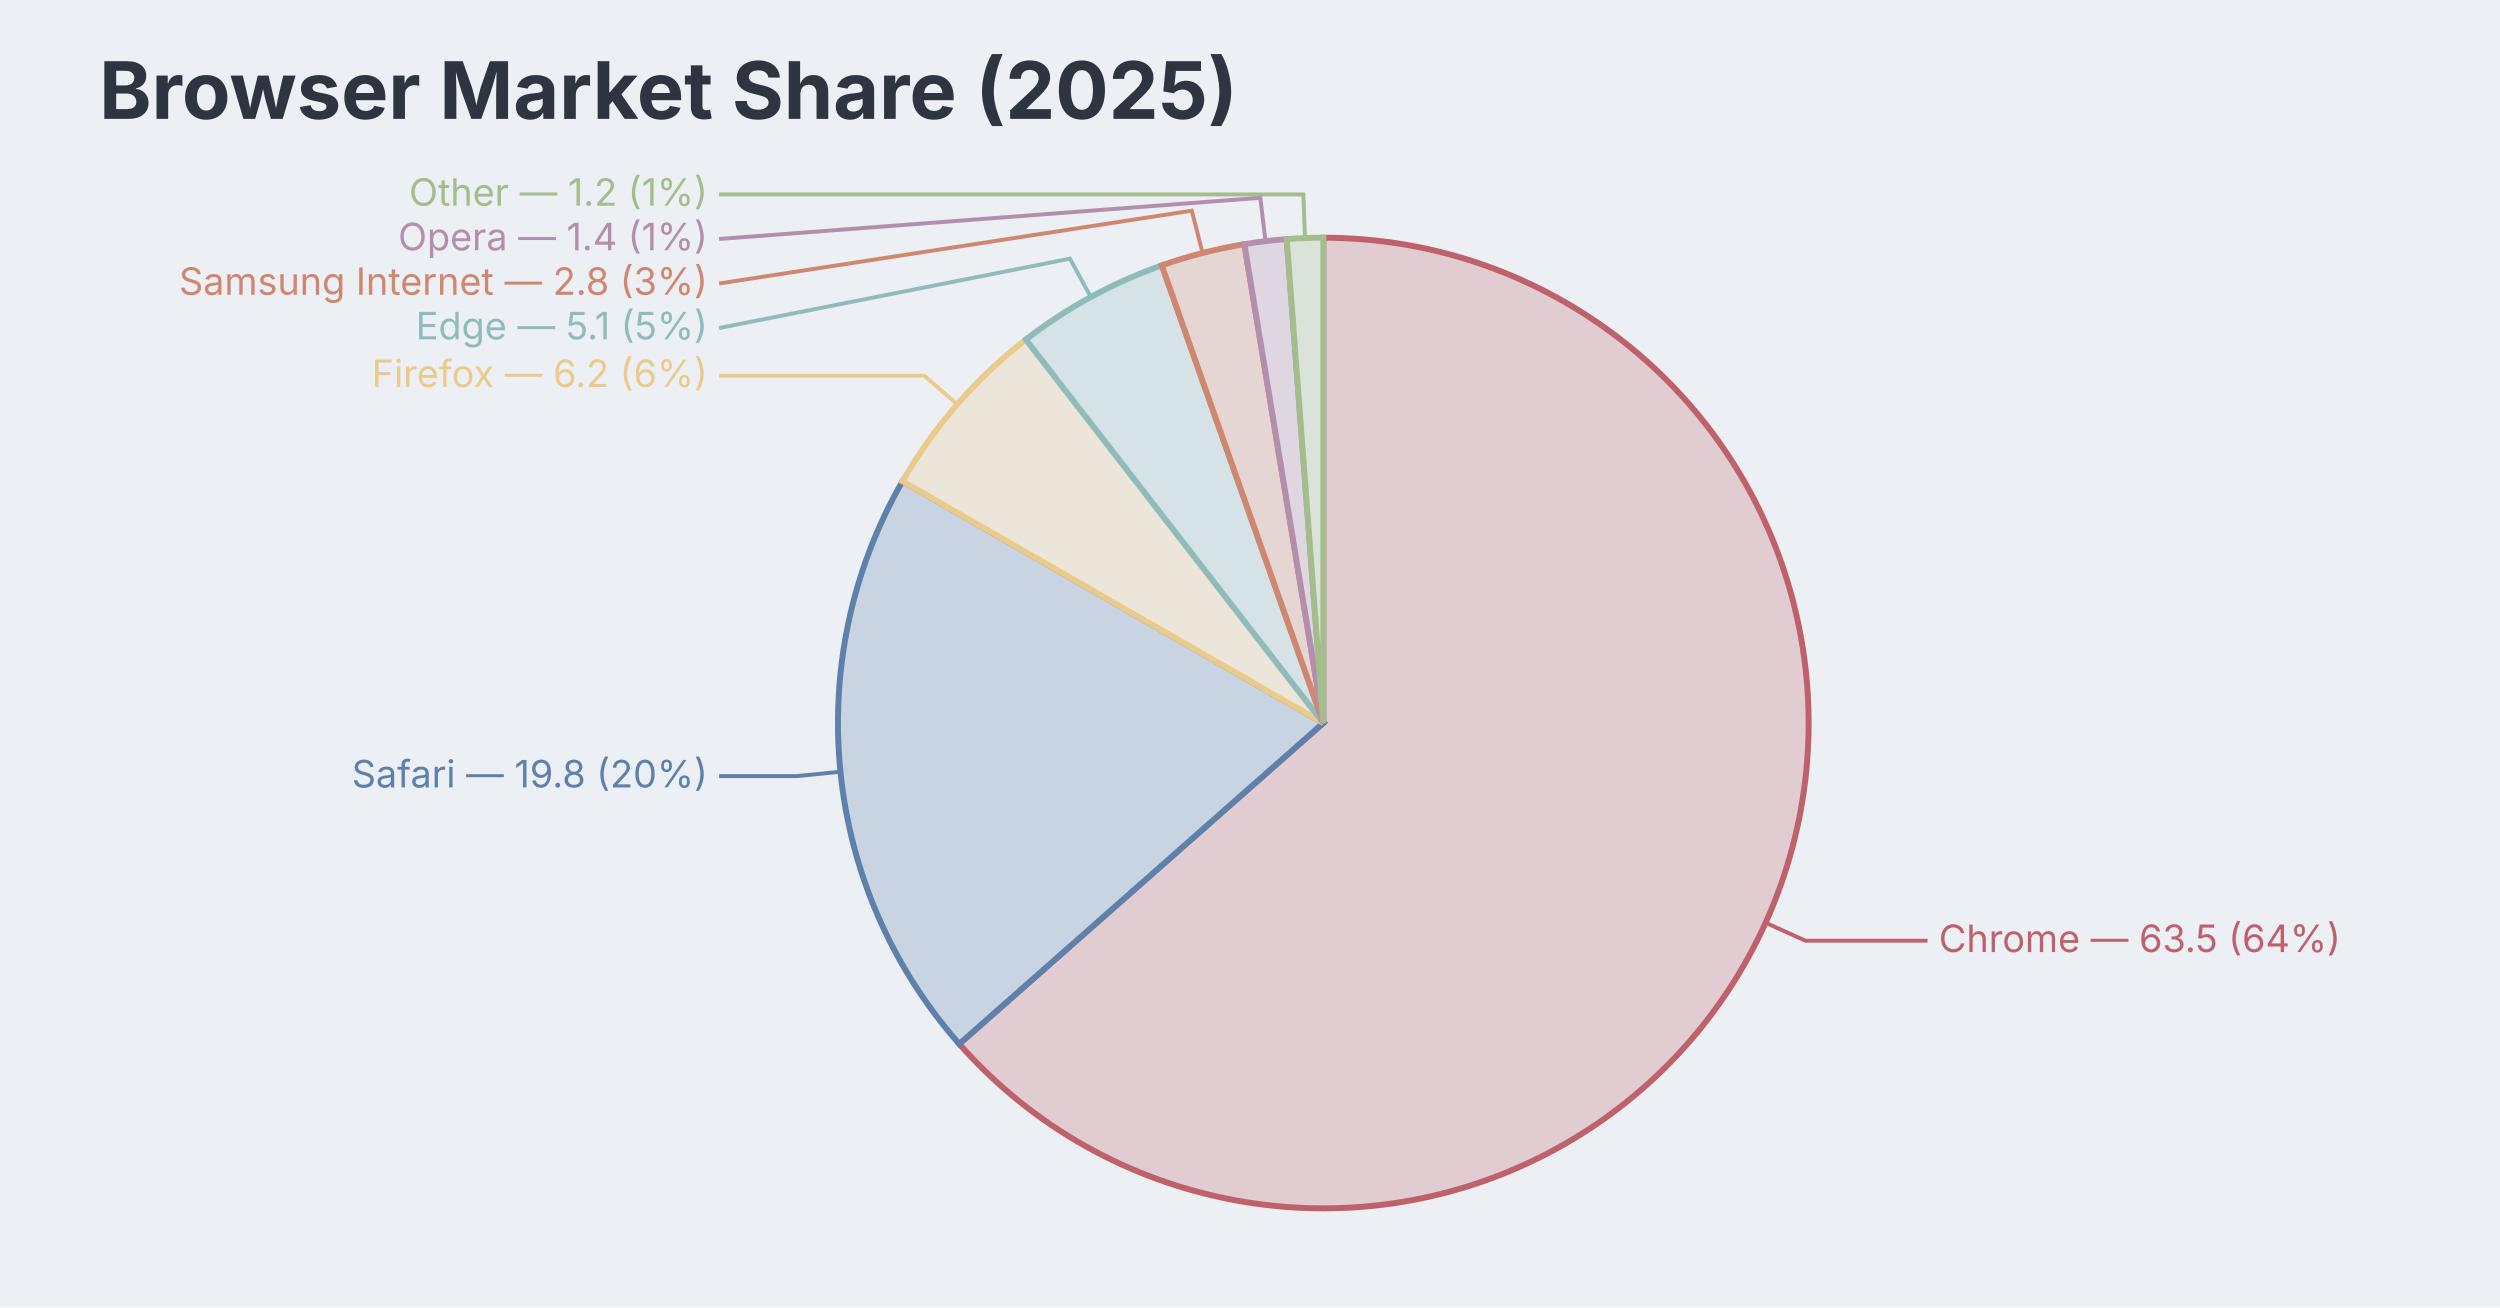
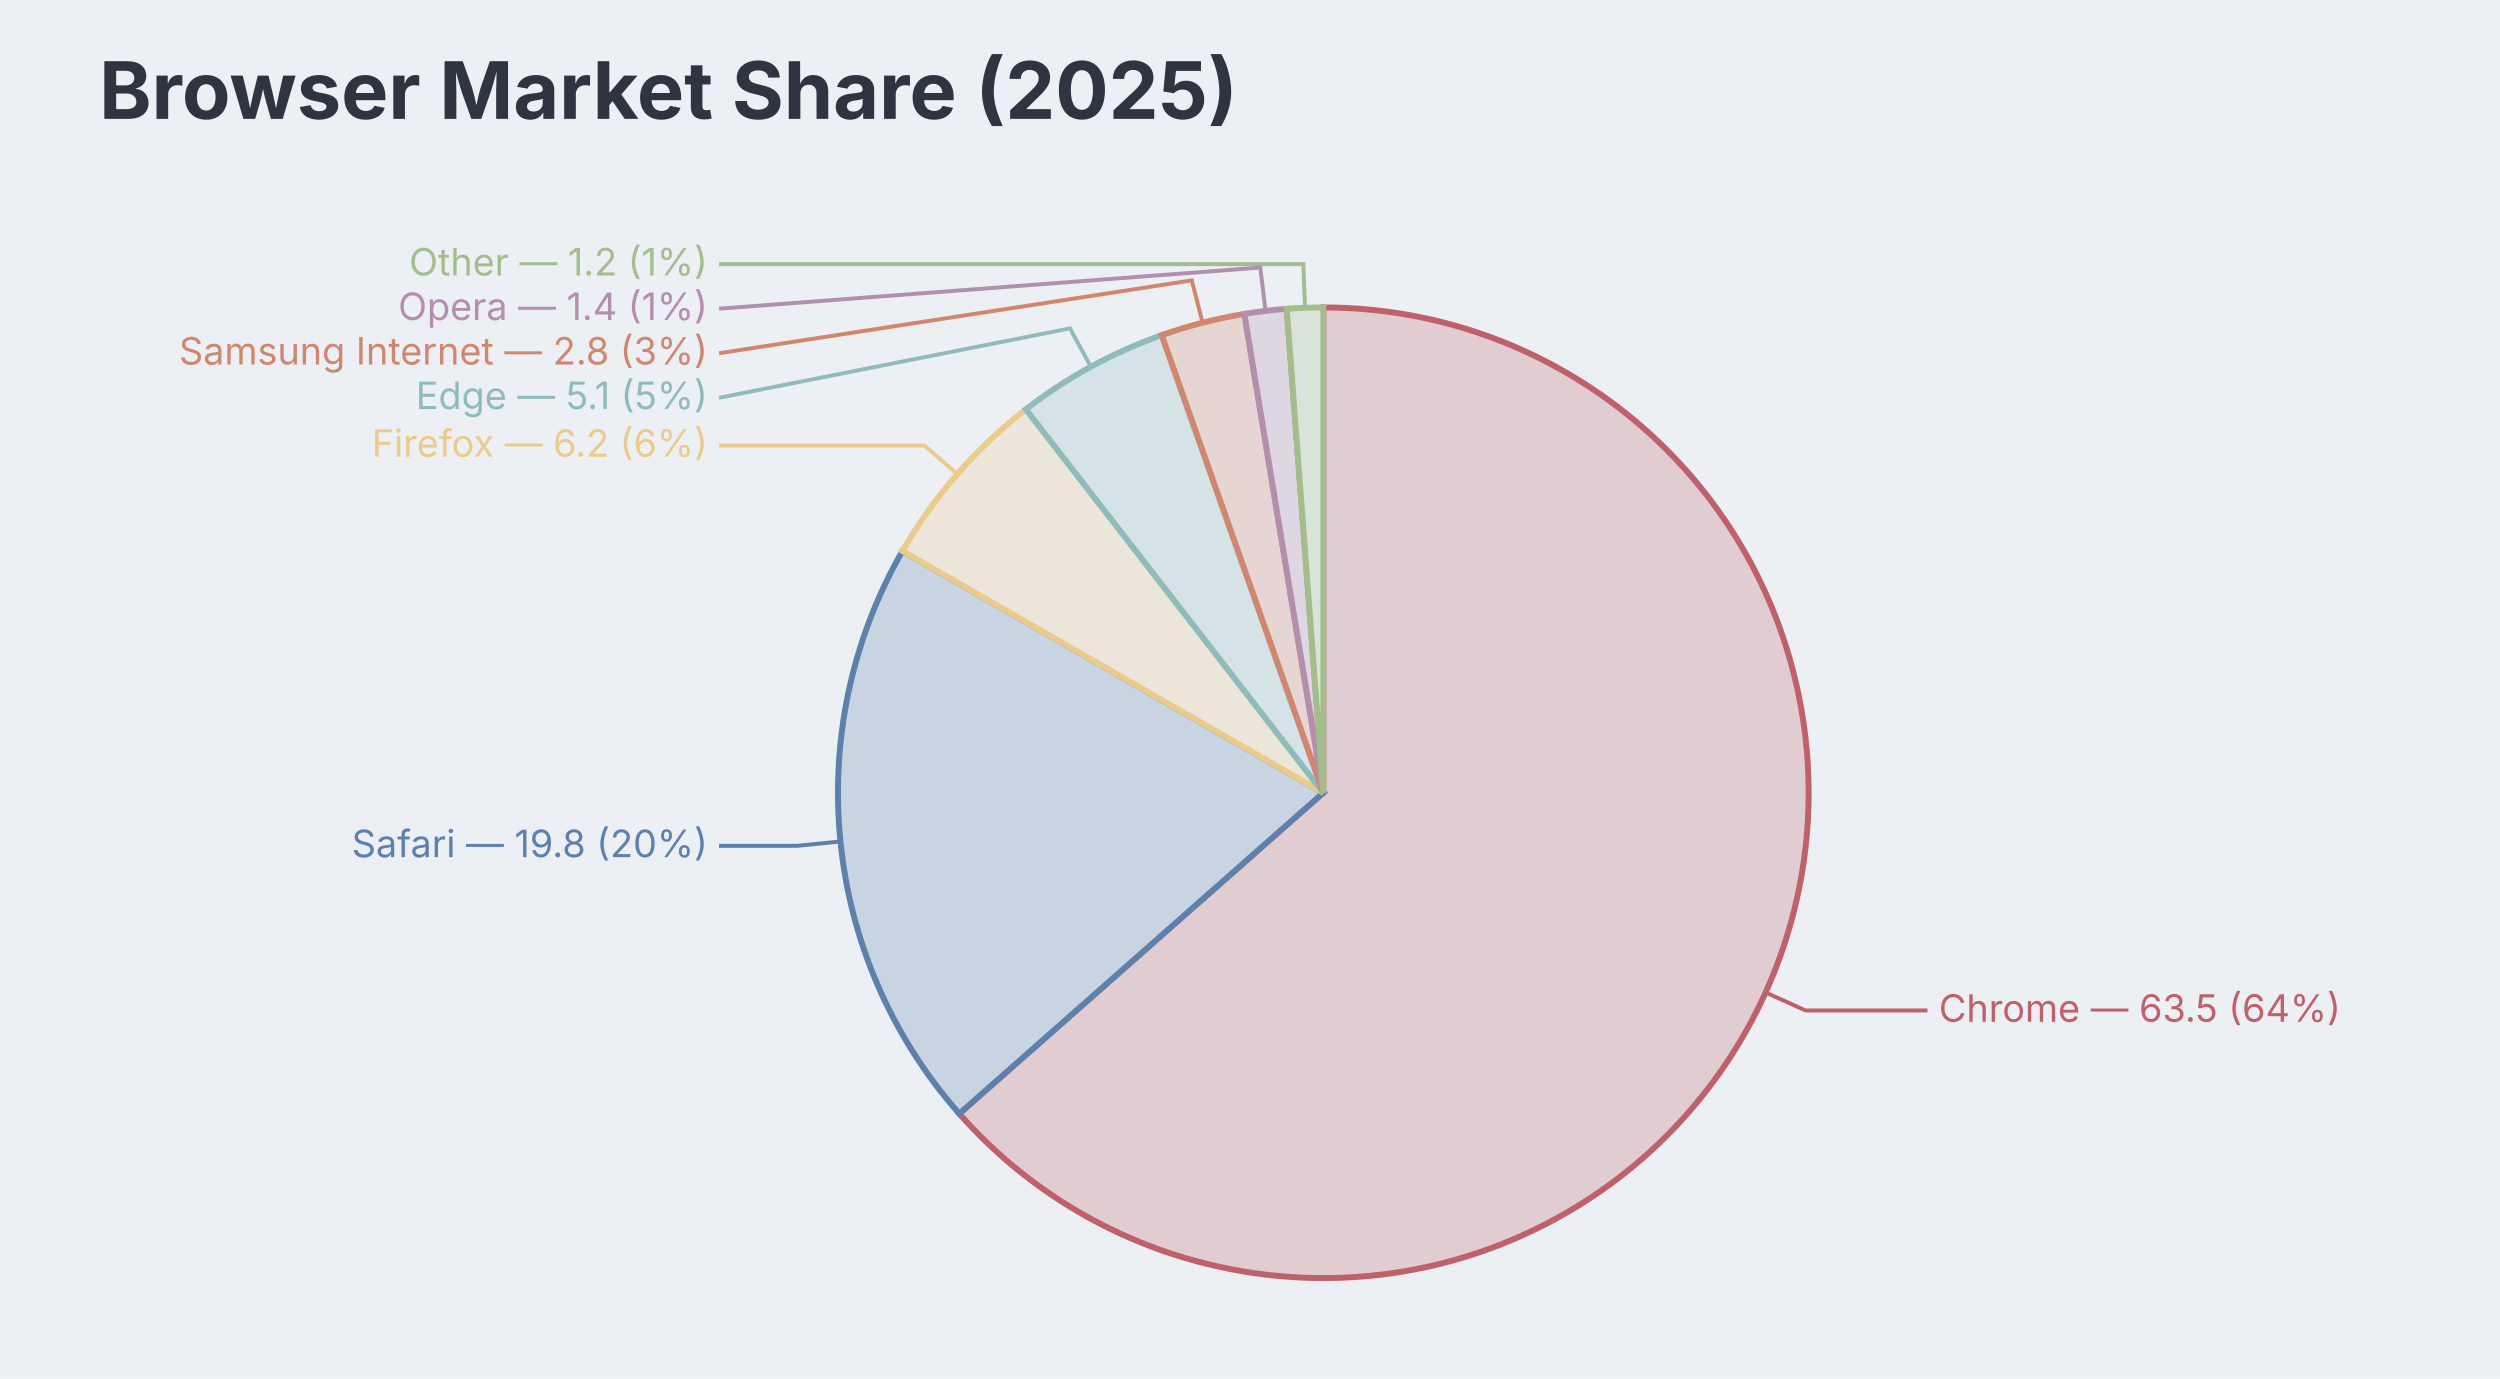
- <svg xmlns="http://www.w3.org/2000/svg" aria-describedby="dgmo-desc-05bd39a2" role="img" aria-label="Browser Market Share (2025) — Pie diagram" width="631" height="330" viewBox="26 0 631 330" style="background: rgb(236, 239, 244); font-family: Inter, system-ui, Avenir, Helvetica, Arial, sans-serif;">
+ <svg xmlns="http://www.w3.org/2000/svg" aria-describedby="dgmo-desc-05bd39a2" role="img" aria-label="Browser Market Share (2025) — Pie diagram" width="631" height="348" viewBox="26 0 631 348" style="background: rgb(236, 239, 244); font-family: Inter, system-ui, Avenir, Helvetica, Arial, sans-serif;">
  <style>.dgmo-datum:hover{filter:saturate(1.4) brightness(1.06)}.dgmo-datum{transition:filter .12s ease, opacity .12s ease}@media (hover:hover){svg:has(.dgmo-datum[data-emph-key="Chrome"]:hover) .dgmo-datum:not([data-emph-key="Chrome"]){opacity:0.18}svg:has(.dgmo-datum[data-emph-key="Safari"]:hover) .dgmo-datum:not([data-emph-key="Safari"]){opacity:0.18}svg:has(.dgmo-datum[data-emph-key="Firefox"]:hover) .dgmo-datum:not([data-emph-key="Firefox"]){opacity:0.18}svg:has(.dgmo-datum[data-emph-key="Edge"]:hover) .dgmo-datum:not([data-emph-key="Edge"]){opacity:0.18}svg:has(.dgmo-datum[data-emph-key="Samsung Internet"]:hover) .dgmo-datum:not([data-emph-key="Samsung Internet"]){opacity:0.18}svg:has(.dgmo-datum[data-emph-key="Opera"]:hover) .dgmo-datum:not([data-emph-key="Opera"]){opacity:0.18}svg:has(.dgmo-datum[data-emph-key="Other"]:hover) .dgmo-datum:not([data-emph-key="Other"]){opacity:0.18}svg:has([data-legend-entry="chrome"]:hover) .dgmo-datum:not([data-emph-key="Chrome"]){opacity:0.18}svg:has(.dgmo-datum[data-emph-key="Chrome"]:hover):has([data-legend-entry="chrome"]) [data-legend-entry]:not([data-legend-entry="chrome"]){opacity:0.18}svg:has([data-legend-entry="safari"]:hover) .dgmo-datum:not([data-emph-key="Safari"]){opacity:0.18}svg:has(.dgmo-datum[data-emph-key="Safari"]:hover):has([data-legend-entry="safari"]) [data-legend-entry]:not([data-legend-entry="safari"]){opacity:0.18}svg:has([data-legend-entry="firefox"]:hover) .dgmo-datum:not([data-emph-key="Firefox"]){opacity:0.18}svg:has(.dgmo-datum[data-emph-key="Firefox"]:hover):has([data-legend-entry="firefox"]) [data-legend-entry]:not([data-legend-entry="firefox"]){opacity:0.18}svg:has([data-legend-entry="edge"]:hover) .dgmo-datum:not([data-emph-key="Edge"]){opacity:0.18}svg:has(.dgmo-datum[data-emph-key="Edge"]:hover):has([data-legend-entry="edge"]) [data-legend-entry]:not([data-legend-entry="edge"]){opacity:0.18}svg:has([data-legend-entry="samsung internet"]:hover) .dgmo-datum:not([data-emph-key="Samsung Internet"]){opacity:0.18}svg:has(.dgmo-datum[data-emph-key="Samsung Internet"]:hover):has([data-legend-entry="samsung internet"]) [data-legend-entry]:not([data-legend-entry="samsung internet"]){opacity:0.18}svg:has([data-legend-entry="opera"]:hover) .dgmo-datum:not([data-emph-key="Opera"]){opacity:0.18}svg:has(.dgmo-datum[data-emph-key="Opera"]:hover):has([data-legend-entry="opera"]) [data-legend-entry]:not([data-legend-entry="opera"]){opacity:0.18}svg:has([data-legend-entry="other"]:hover) .dgmo-datum:not([data-emph-key="Other"]){opacity:0.18}svg:has(.dgmo-datum[data-emph-key="Other"]:hover):has([data-legend-entry="other"]) [data-legend-entry]:not([data-legend-entry="other"]){opacity:0.18}}</style>
-   <rect class="dgmo-canvas-bg" x="26" y="0" width="631" height="330" fill="#eceff4" />
+   <rect class="dgmo-canvas-bg" x="26" y="0" width="631" height="348" fill="#eceff4" />
  <text class="chart-title" x="51.024" y="30" text-anchor="start" fill="#2e3440" font-size="20" font-weight="bold" style="cursor: default;" data-line-number="1">Browser Market Share (2025)</text>
-   <g transform="translate(360,182.4913)">
+   <g transform="translate(360,200.0897)">
    <path d="M0,-122.491A122.491,122.491,0,1,1,-91.882,81.005L0,0Z" fill="#e1ccd2" stroke="#bf616a" stroke-width="1.5" class="dgmo-datum" data-line-number="3" data-emph-key="Chrome" data-name="Chrome" data-value="63.5 (64%)" data-color="#bf616a" />
    <path d="M-91.882,81.005A122.491,122.491,0,0,1,-106.209,-61.023L0,0Z" fill="#c9d4e2" stroke="#5e81ac" stroke-width="1.5" class="dgmo-datum" data-line-number="4" data-emph-key="Safari" data-name="Safari" data-value="19.8 (20%)" data-color="#5e81ac" />
    <path d="M-106.209,-61.023A122.491,122.491,0,0,1,-75.076,-96.787L0,0Z" fill="#ece6da" stroke="#ebcb8b" stroke-width="1.5" class="dgmo-datum" data-line-number="5" data-emph-key="Firefox" data-name="Firefox" data-value="6.2 (6%)" data-color="#ebcb8b" />
    <path d="M-75.076,-96.787A122.491,122.491,0,0,1,-40.768,-115.508L0,0Z" fill="#d5e2e6" stroke="#8fbcbb" stroke-width="1.5" class="dgmo-datum" data-line-number="6" data-emph-key="Edge" data-name="Edge" data-value="5.1 (5%)" data-color="#8fbcbb" />
    <path d="M-40.768,-115.508A122.491,122.491,0,0,1,-19.922,-120.86L0,0Z" fill="#e5d5d3" stroke="#d08770" stroke-width="1.5" class="dgmo-datum" data-line-number="7" data-emph-key="Samsung Internet" data-name="Samsung Internet" data-value="2.8 (3%)" data-color="#d08770" />
    <path d="M-19.922,-120.86A122.491,122.491,0,0,1,-9.227,-122.143L0,0Z" fill="#ded7e2" stroke="#b48ead" stroke-width="1.5" class="dgmo-datum" data-line-number="8" data-emph-key="Opera" data-name="Opera" data-value="1.4 (1%)" data-color="#b48ead" />
    <path d="M-9.227,-122.143A122.491,122.491,0,0,1,0,-122.491L0,0Z" fill="#dae3da" stroke="#a3be8c" stroke-width="1.5" class="dgmo-datum" data-line-number="9" data-emph-key="Other" data-name="Other" data-value="1.2 (1%)" data-color="#a3be8c" />
    <polyline points="111.639,50.407 121.687,54.944 152.502,54.944" fill="none" stroke="#bf616a" stroke-width="1" class="dgmo-datum" data-line-number="3" data-emph-key="Chrome" data-name="Chrome" data-value="63.5 (64%)" data-color="#bf616a" />
    <text x="155.36" y="57.802" text-anchor="start" fill="#bf616a" font-size="9.53" font-family="Inter, system-ui, Avenir, Helvetica, Arial, sans-serif" class="dgmo-datum" data-line-number="3" data-emph-key="Chrome" data-name="Chrome" data-value="63.5 (64%)" data-color="#bf616a">Chrome — 63.5 (64%)</text>
    <polyline points="-4.617,-122.404 -5.032,-133.421 -152.502,-133.421" fill="none" stroke="#a3be8c" stroke-width="1" class="dgmo-datum" data-line-number="9" data-emph-key="Other" data-name="Other" data-value="1.2 (1%)" data-color="#a3be8c" />
    <text x="-155.36" y="-130.563" text-anchor="end" fill="#a3be8c" font-size="9.53" font-family="Inter, system-ui, Avenir, Helvetica, Arial, sans-serif" class="dgmo-datum" data-line-number="9" data-emph-key="Other" data-name="Other" data-value="1.2 (1%)" data-color="#a3be8c">Other — 1.2 (1%)</text>
    <polyline points="-14.588,-121.62 -15.901,-132.565 -152.502,-122.179" fill="none" stroke="#b48ead" stroke-width="1" class="dgmo-datum" data-line-number="8" data-emph-key="Opera" data-name="Opera" data-value="1.4 (1%)" data-color="#b48ead" />
    <text x="-155.36" y="-119.321" text-anchor="end" fill="#b48ead" font-size="9.53" font-family="Inter, system-ui, Avenir, Helvetica, Arial, sans-serif" class="dgmo-datum" data-line-number="8" data-emph-key="Opera" data-name="Opera" data-value="1.4 (1%)" data-color="#b48ead">Opera — 1.4 (1%)</text>
    <polyline points="-30.462,-118.643 -33.204,-129.321 -152.502,-110.937" fill="none" stroke="#d08770" stroke-width="1" class="dgmo-datum" data-line-number="7" data-emph-key="Samsung Internet" data-name="Samsung Internet" data-value="2.8 (3%)" data-color="#d08770" />
    <text x="-155.36" y="-108.079" text-anchor="end" fill="#d08770" font-size="9.53" font-family="Inter, system-ui, Avenir, Helvetica, Arial, sans-serif" class="dgmo-datum" data-line-number="7" data-emph-key="Samsung Internet" data-name="Samsung Internet" data-value="2.8 (3%)" data-color="#d08770">Samsung Internet — 2.8 (3%)</text>
    <polyline points="-58.673,-107.525 -63.954,-117.202 -152.502,-99.695" fill="none" stroke="#8fbcbb" stroke-width="1" class="dgmo-datum" data-line-number="6" data-emph-key="Edge" data-name="Edge" data-value="5.1 (5%)" data-color="#8fbcbb" />
    <text x="-155.36" y="-96.837" text-anchor="end" fill="#8fbcbb" font-size="9.53" font-family="Inter, system-ui, Avenir, Helvetica, Arial, sans-serif" class="dgmo-datum" data-line-number="6" data-emph-key="Edge" data-name="Edge" data-value="5.1 (5%)" data-color="#8fbcbb">Edge — 5.1 (5%)</text>
    <polyline points="-92.389,-80.426 -100.704,-87.664 -152.502,-87.664" fill="none" stroke="#ebcb8b" stroke-width="1" class="dgmo-datum" data-line-number="5" data-emph-key="Firefox" data-name="Firefox" data-value="6.2 (6%)" data-color="#ebcb8b" />
    <text x="-155.36" y="-84.806" text-anchor="end" fill="#ebcb8b" font-size="9.53" font-family="Inter, system-ui, Avenir, Helvetica, Arial, sans-serif" class="dgmo-datum" data-line-number="5" data-emph-key="Firefox" data-name="Firefox" data-value="6.2 (6%)" data-color="#ebcb8b">Firefox — 6.2 (6%)</text>
    <polyline points="-121.873,12.293 -132.841,13.4 -152.502,13.4" fill="none" stroke="#5e81ac" stroke-width="1" class="dgmo-datum" data-line-number="4" data-emph-key="Safari" data-name="Safari" data-value="19.8 (20%)" data-color="#5e81ac" />
    <text x="-155.36" y="16.258" text-anchor="end" fill="#5e81ac" font-size="9.53" font-family="Inter, system-ui, Avenir, Helvetica, Arial, sans-serif" class="dgmo-datum" data-line-number="4" data-emph-key="Safari" data-name="Safari" data-value="19.8 (20%)" data-color="#5e81ac">Safari — 19.8 (20%)</text>
  </g>
</svg>
